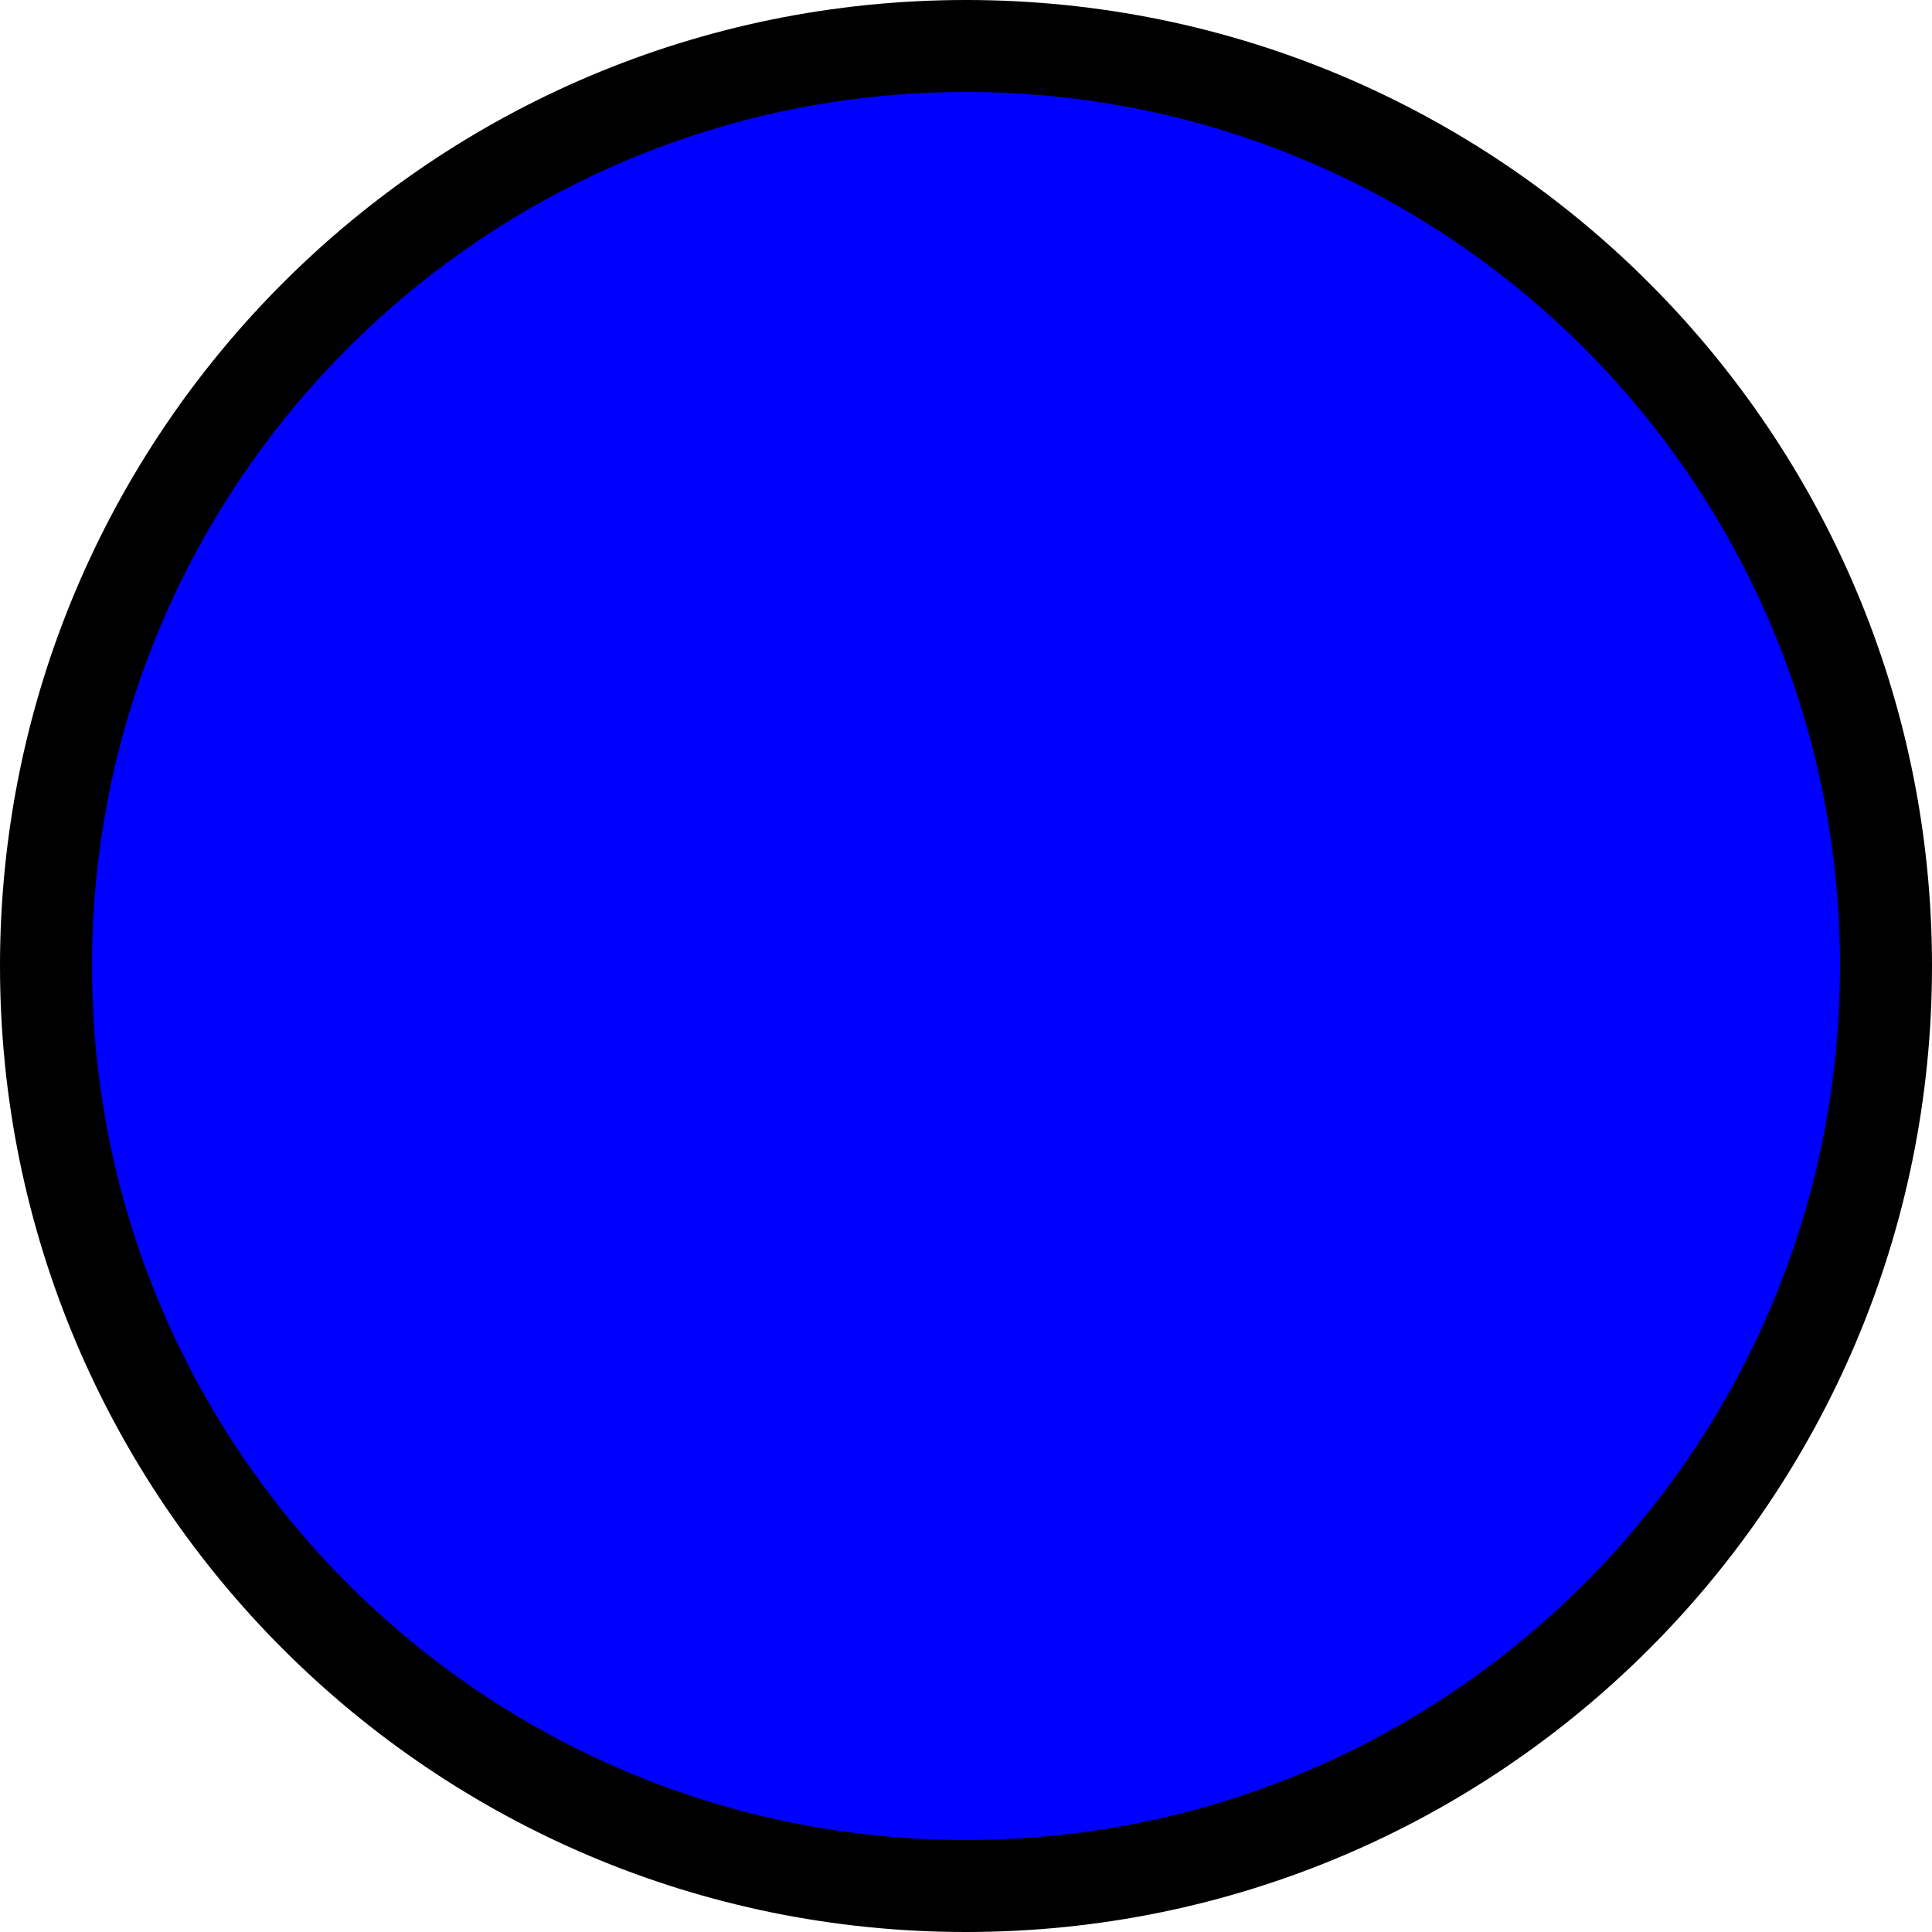
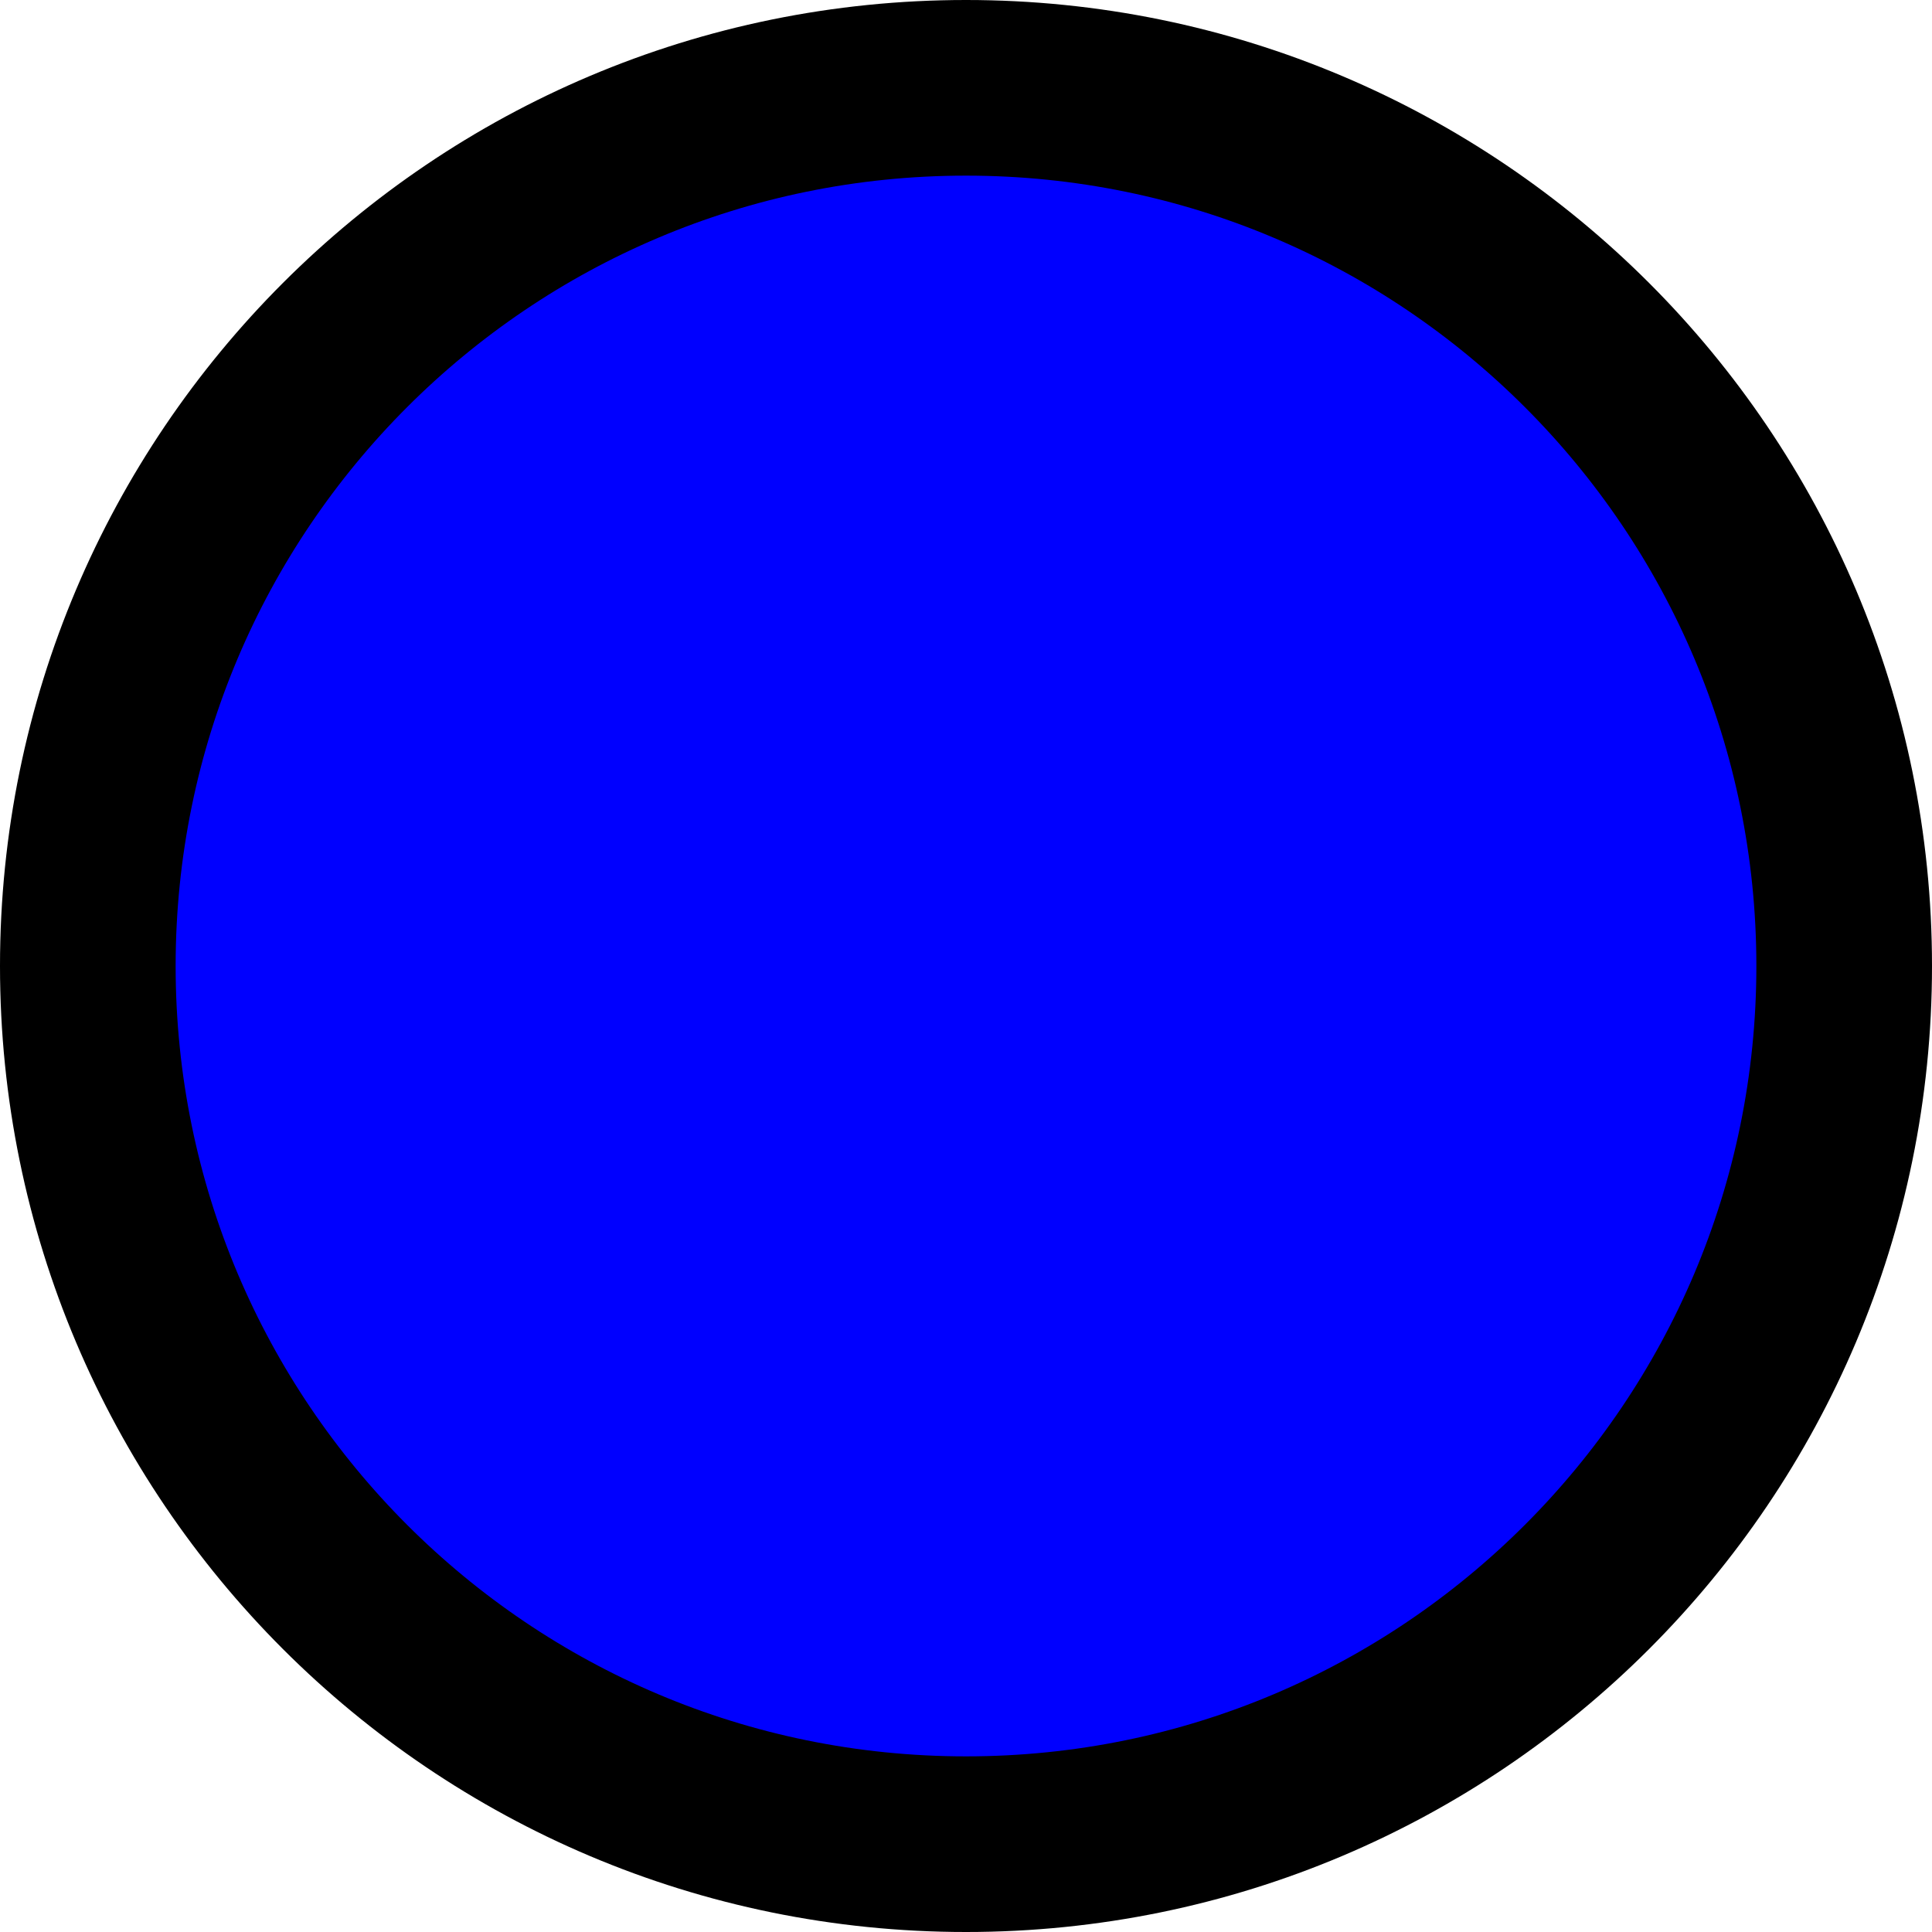
<svg xmlns="http://www.w3.org/2000/svg" width="100%" height="100%">
-   <circle cx="50%" cy="50%" r="10" stroke="black" stroke-width="1" fill="blue" />
+   <circle cx="50%" cy="50%" r="10" stroke="black" stroke-width="2" fill="blue" />
</svg>
